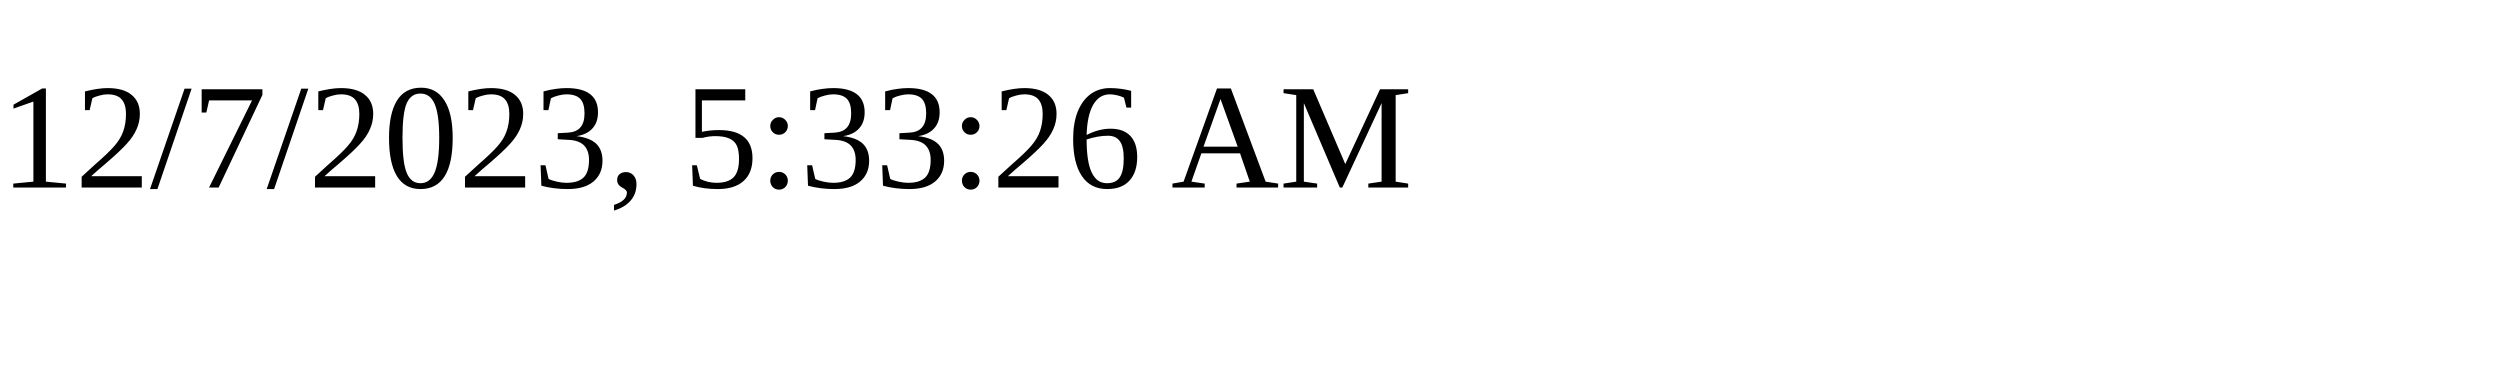
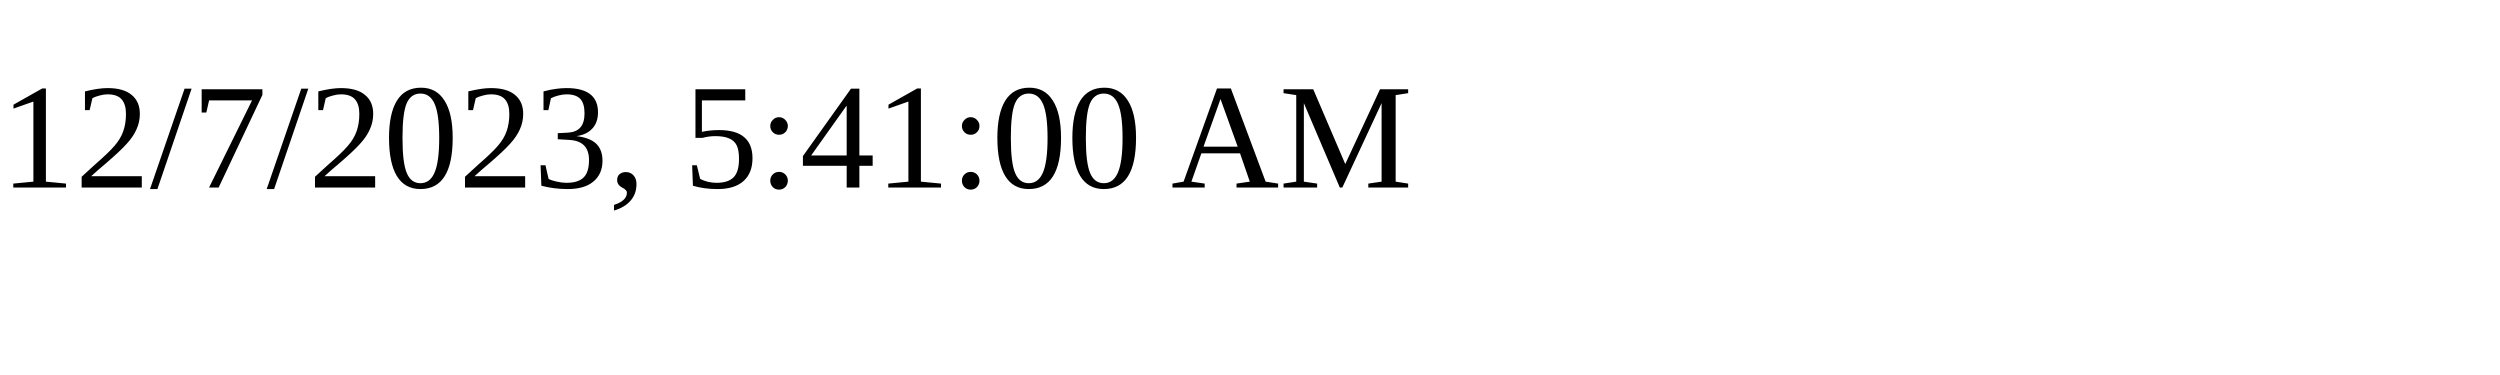
<svg xmlns="http://www.w3.org/2000/svg" height="30" width="200">
-   <text x="0" y="15">12/7/2023, 5:33:26 AM</text>
+   <text x="0" y="15">12/7/2023, 5:41:00 AM</text>
</svg>
